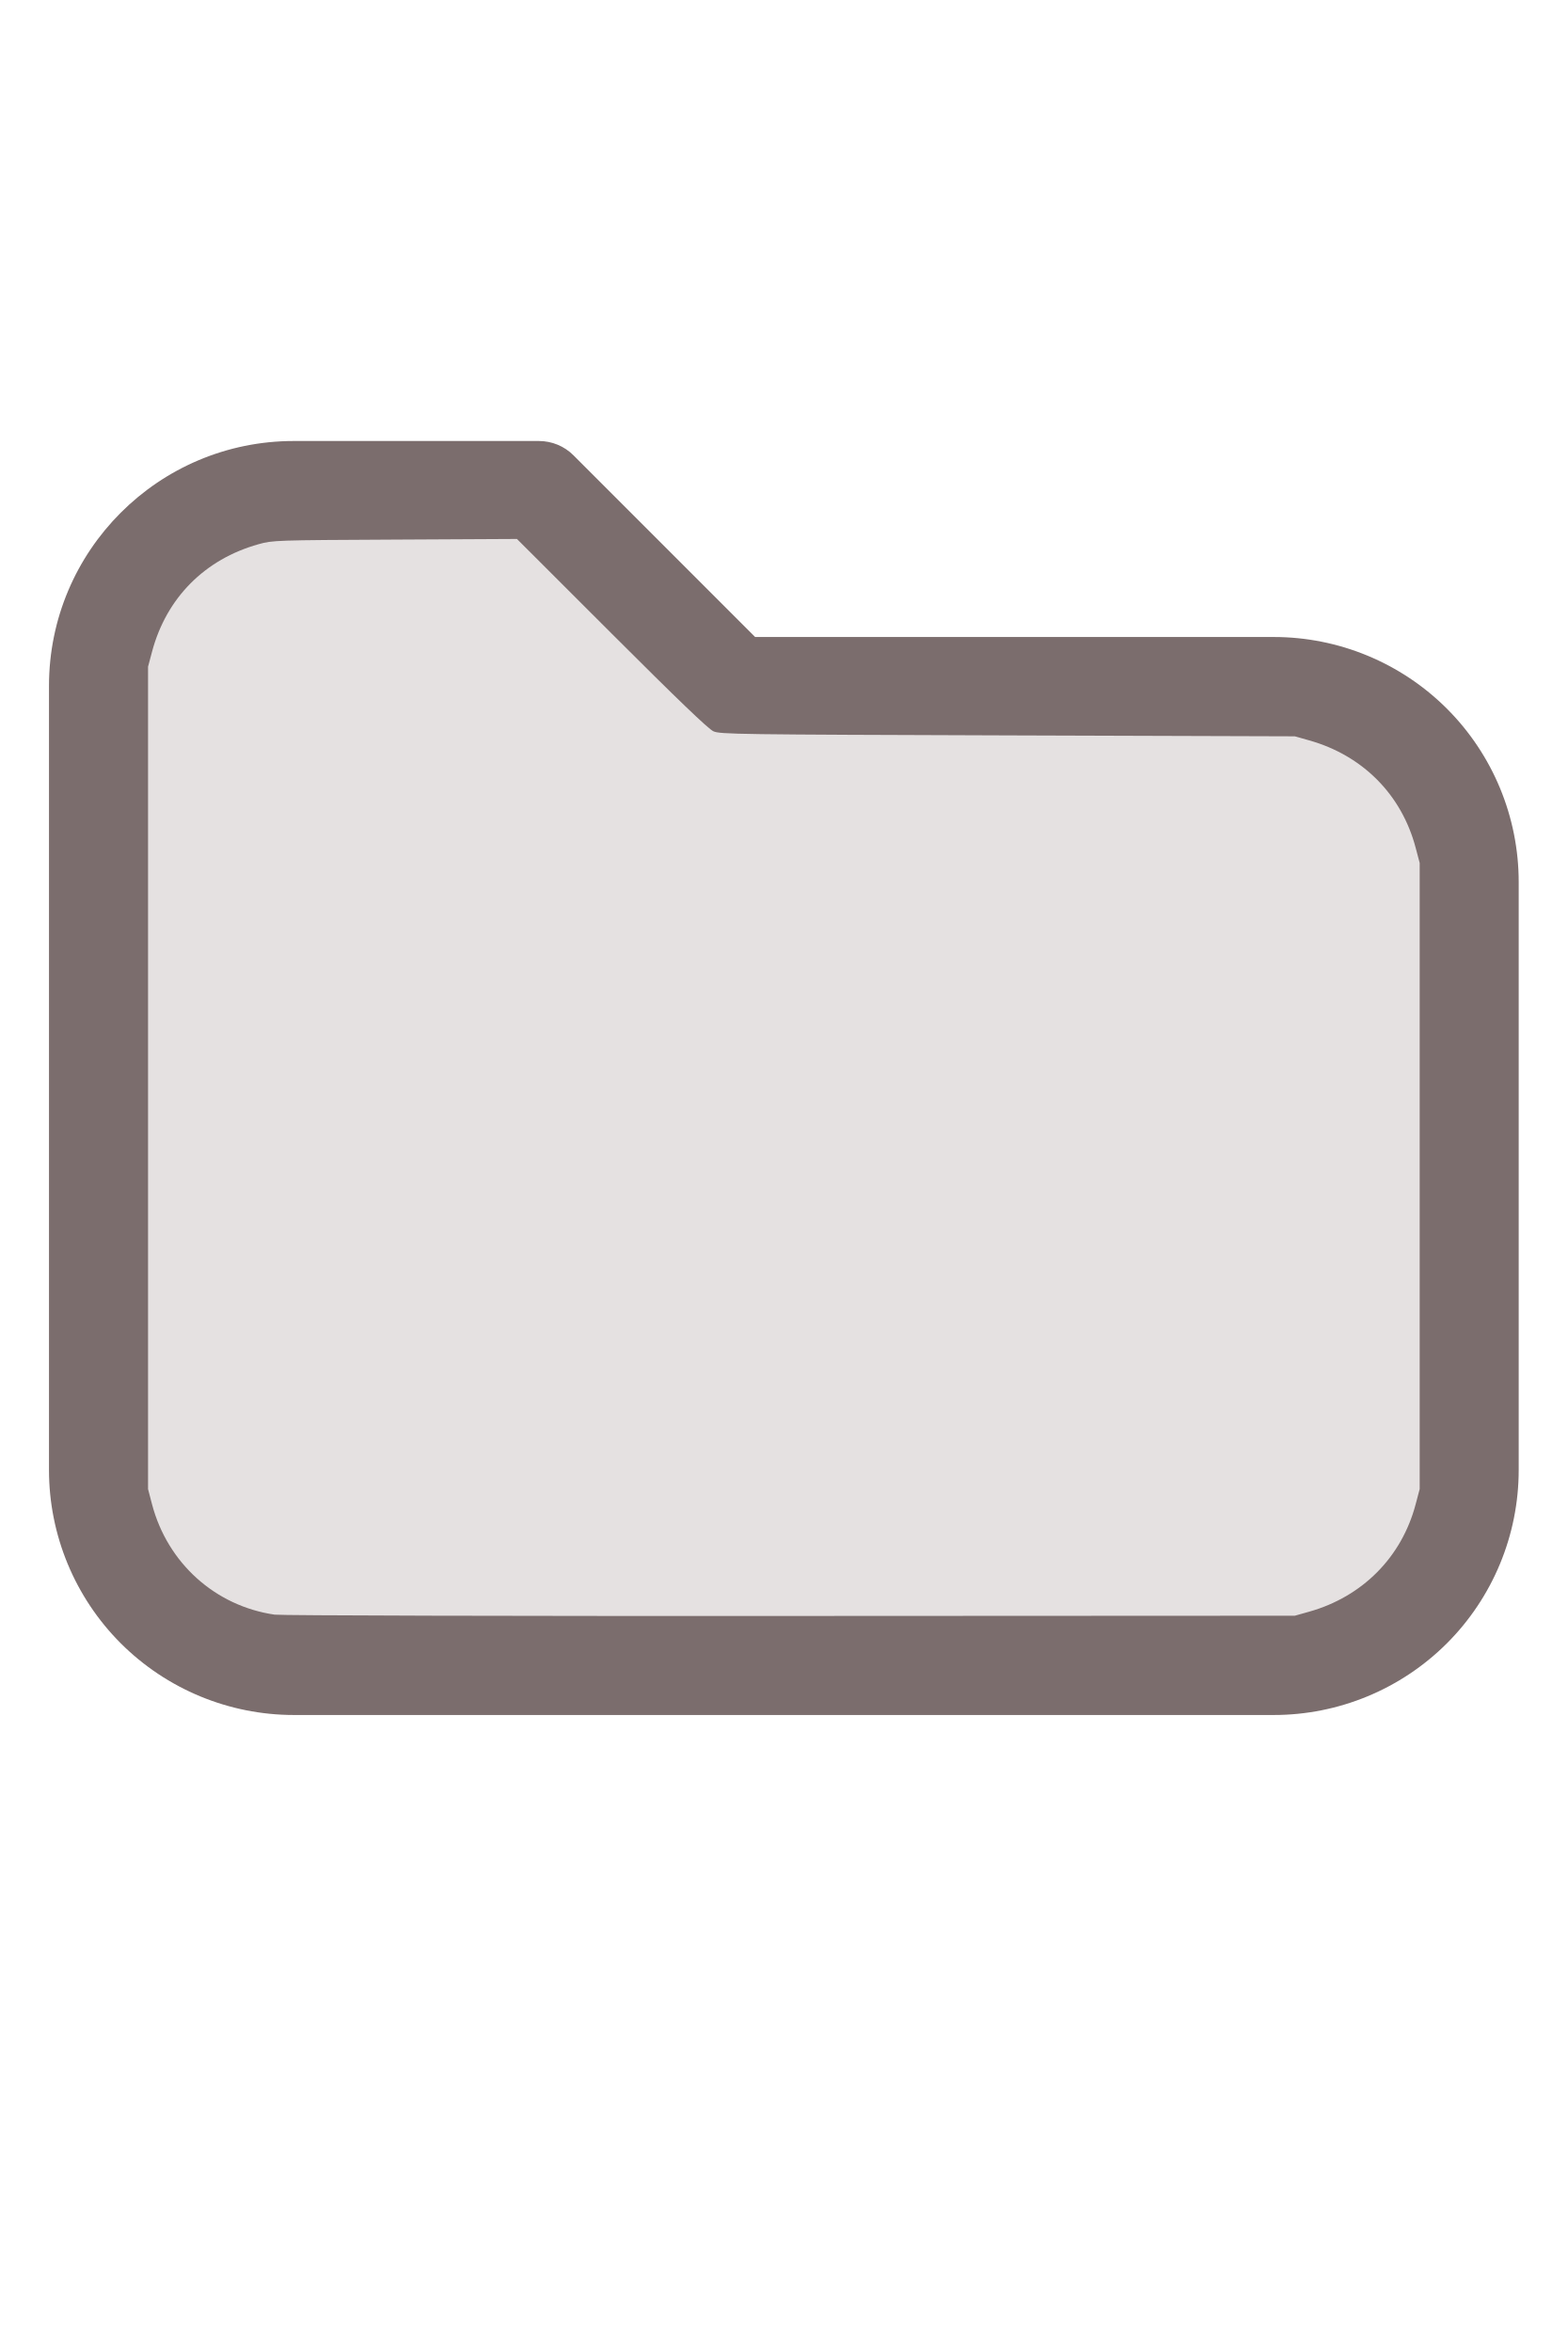
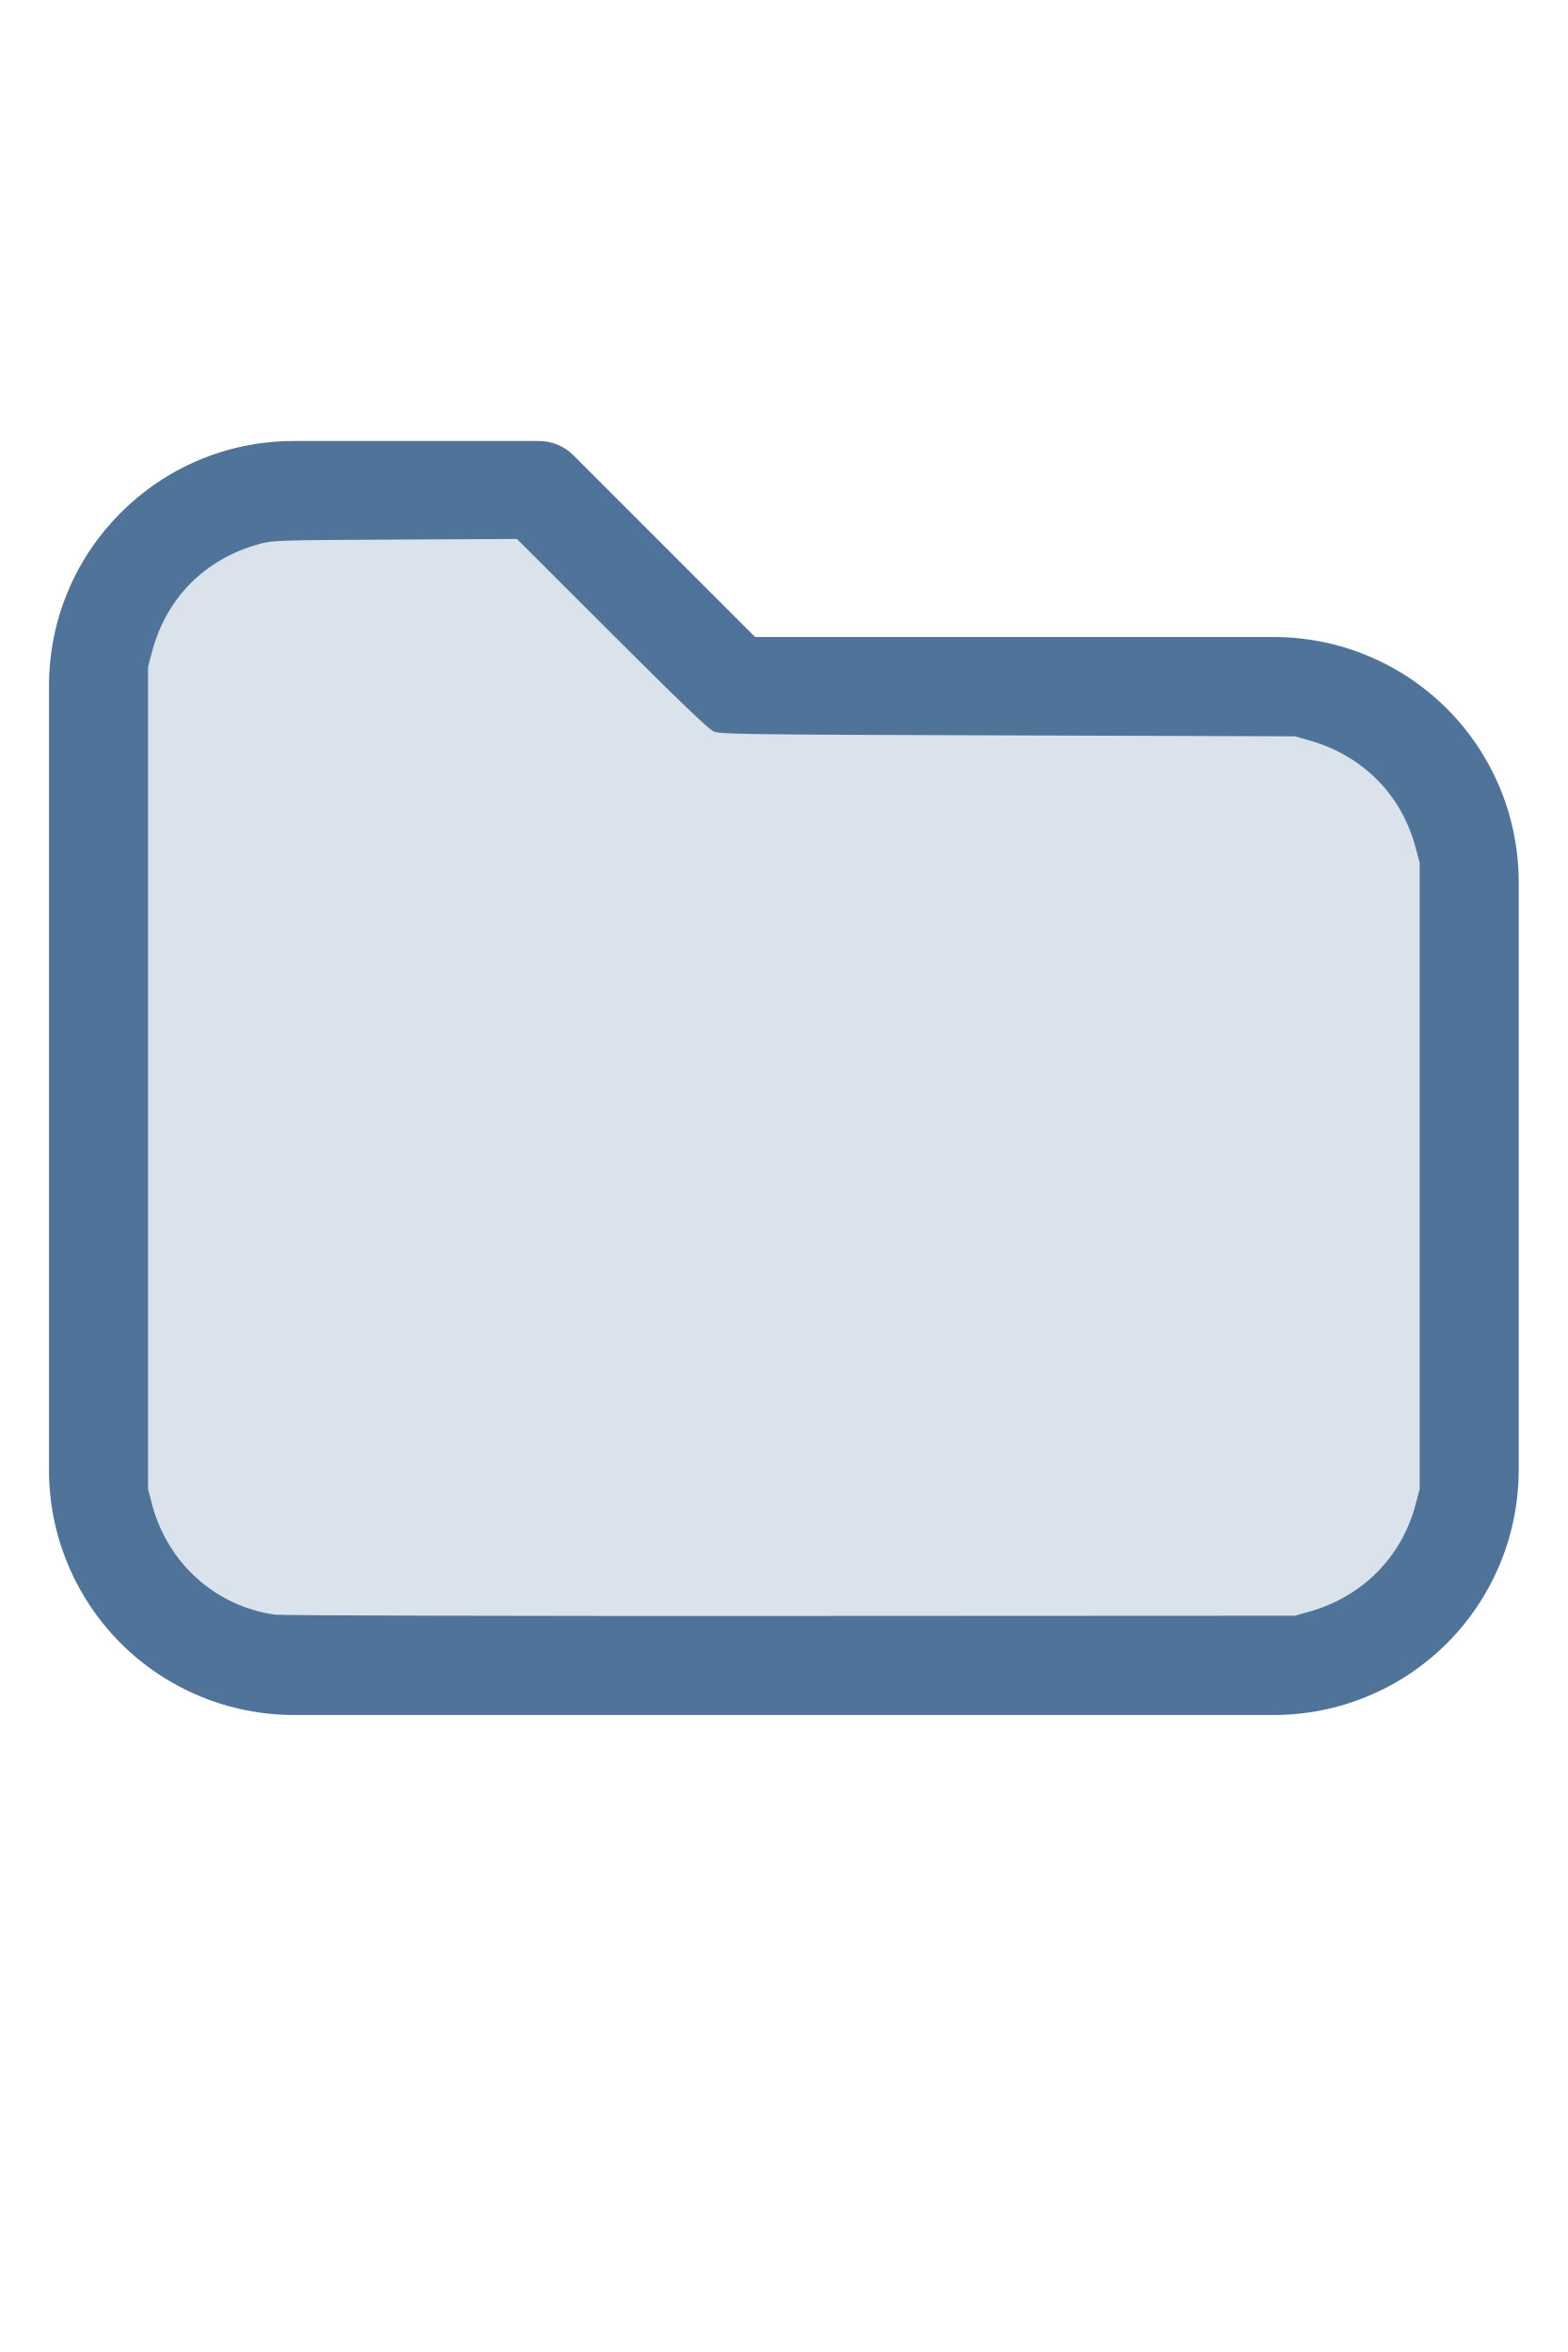
<svg xmlns="http://www.w3.org/2000/svg" version="1.1" width="16" height="24" viewBox="0 0 32 32" xml:space="preserve">
-   <g style="fill:#7B6D6D;">
+   <g style="fill:#507499;">
    <path d="M1,5.998l-0,16.002c-0,1.326 0.527,2.598 1.464,3.536c0.938,0.937 2.21,1.464 3.536,1.464c5.322,0 14.678,-0 20,0c1.326,0 2.598,-0.527 3.536,-1.464c0.937,-0.938 1.464,-2.21 1.464,-3.536c0,-3.486 0,-8.514 0,-12c0,-1.326 -0.527,-2.598 -1.464,-3.536c-0.938,-0.937 -2.21,-1.464 -3.536,-1.464c-0,0 -10.586,0 -10.586,0c0,-0 -3.707,-3.707 -3.707,-3.707c-0.187,-0.188 -0.442,-0.293 -0.707,-0.293l-5.002,0c-2.76,0 -4.998,2.238 -4.998,4.998Zm2,-0l-0,16.002c-0,0.796 0.316,1.559 0.879,2.121c0.562,0.563 1.325,0.879 2.121,0.879l20,0c0.796,0 1.559,-0.316 2.121,-0.879c0.563,-0.562 0.879,-1.325 0.879,-2.121c0,-3.486 0,-8.514 0,-12c0,-0.796 -0.316,-1.559 -0.879,-2.121c-0.562,-0.563 -1.325,-0.879 -2.121,-0.879c-7.738,0 -11,0 -11,0c-0.265,0 -0.52,-0.105 -0.707,-0.293c-0,0 -3.707,-3.707 -3.707,-3.707c-0,0 -4.588,0 -4.588,0c-1.656,0 -2.998,1.342 -2.998,2.998Z" />
  </g>
-   <g style="fill:#E5E1E1;stroke-width:0;">
+   <g style="fill:#DAE3EC;stroke-width:0;">
    <path d="M 5.606,24.952 C 4.392,24.775 3.42,23.9 3.103,22.699 L 3.022,22.389 V 13.998 5.606 L 3.104,5.298 C 3.396,4.203 4.18,3.412 5.279,3.106 5.565,3.026 5.615,3.024 8.061,3.012 l 2.491,-0.013 1.932,1.93 c 1.344,1.343 1.976,1.95 2.078,1.995 0.137,0.062 0.474,0.066 6.007,0.084 l 5.861,0.019 0.291,0.082 c 1.095,0.308 1.89,1.109 2.176,2.193 l 0.082,0.309 V 16 22.389 l -0.082,0.309 c -0.284,1.079 -1.086,1.888 -2.176,2.194 l -0.291,0.082 -10.303,0.005 c -5.7,0.003 -10.4,-0.009 -10.521,-0.027 z" />
  </g>
</svg>
